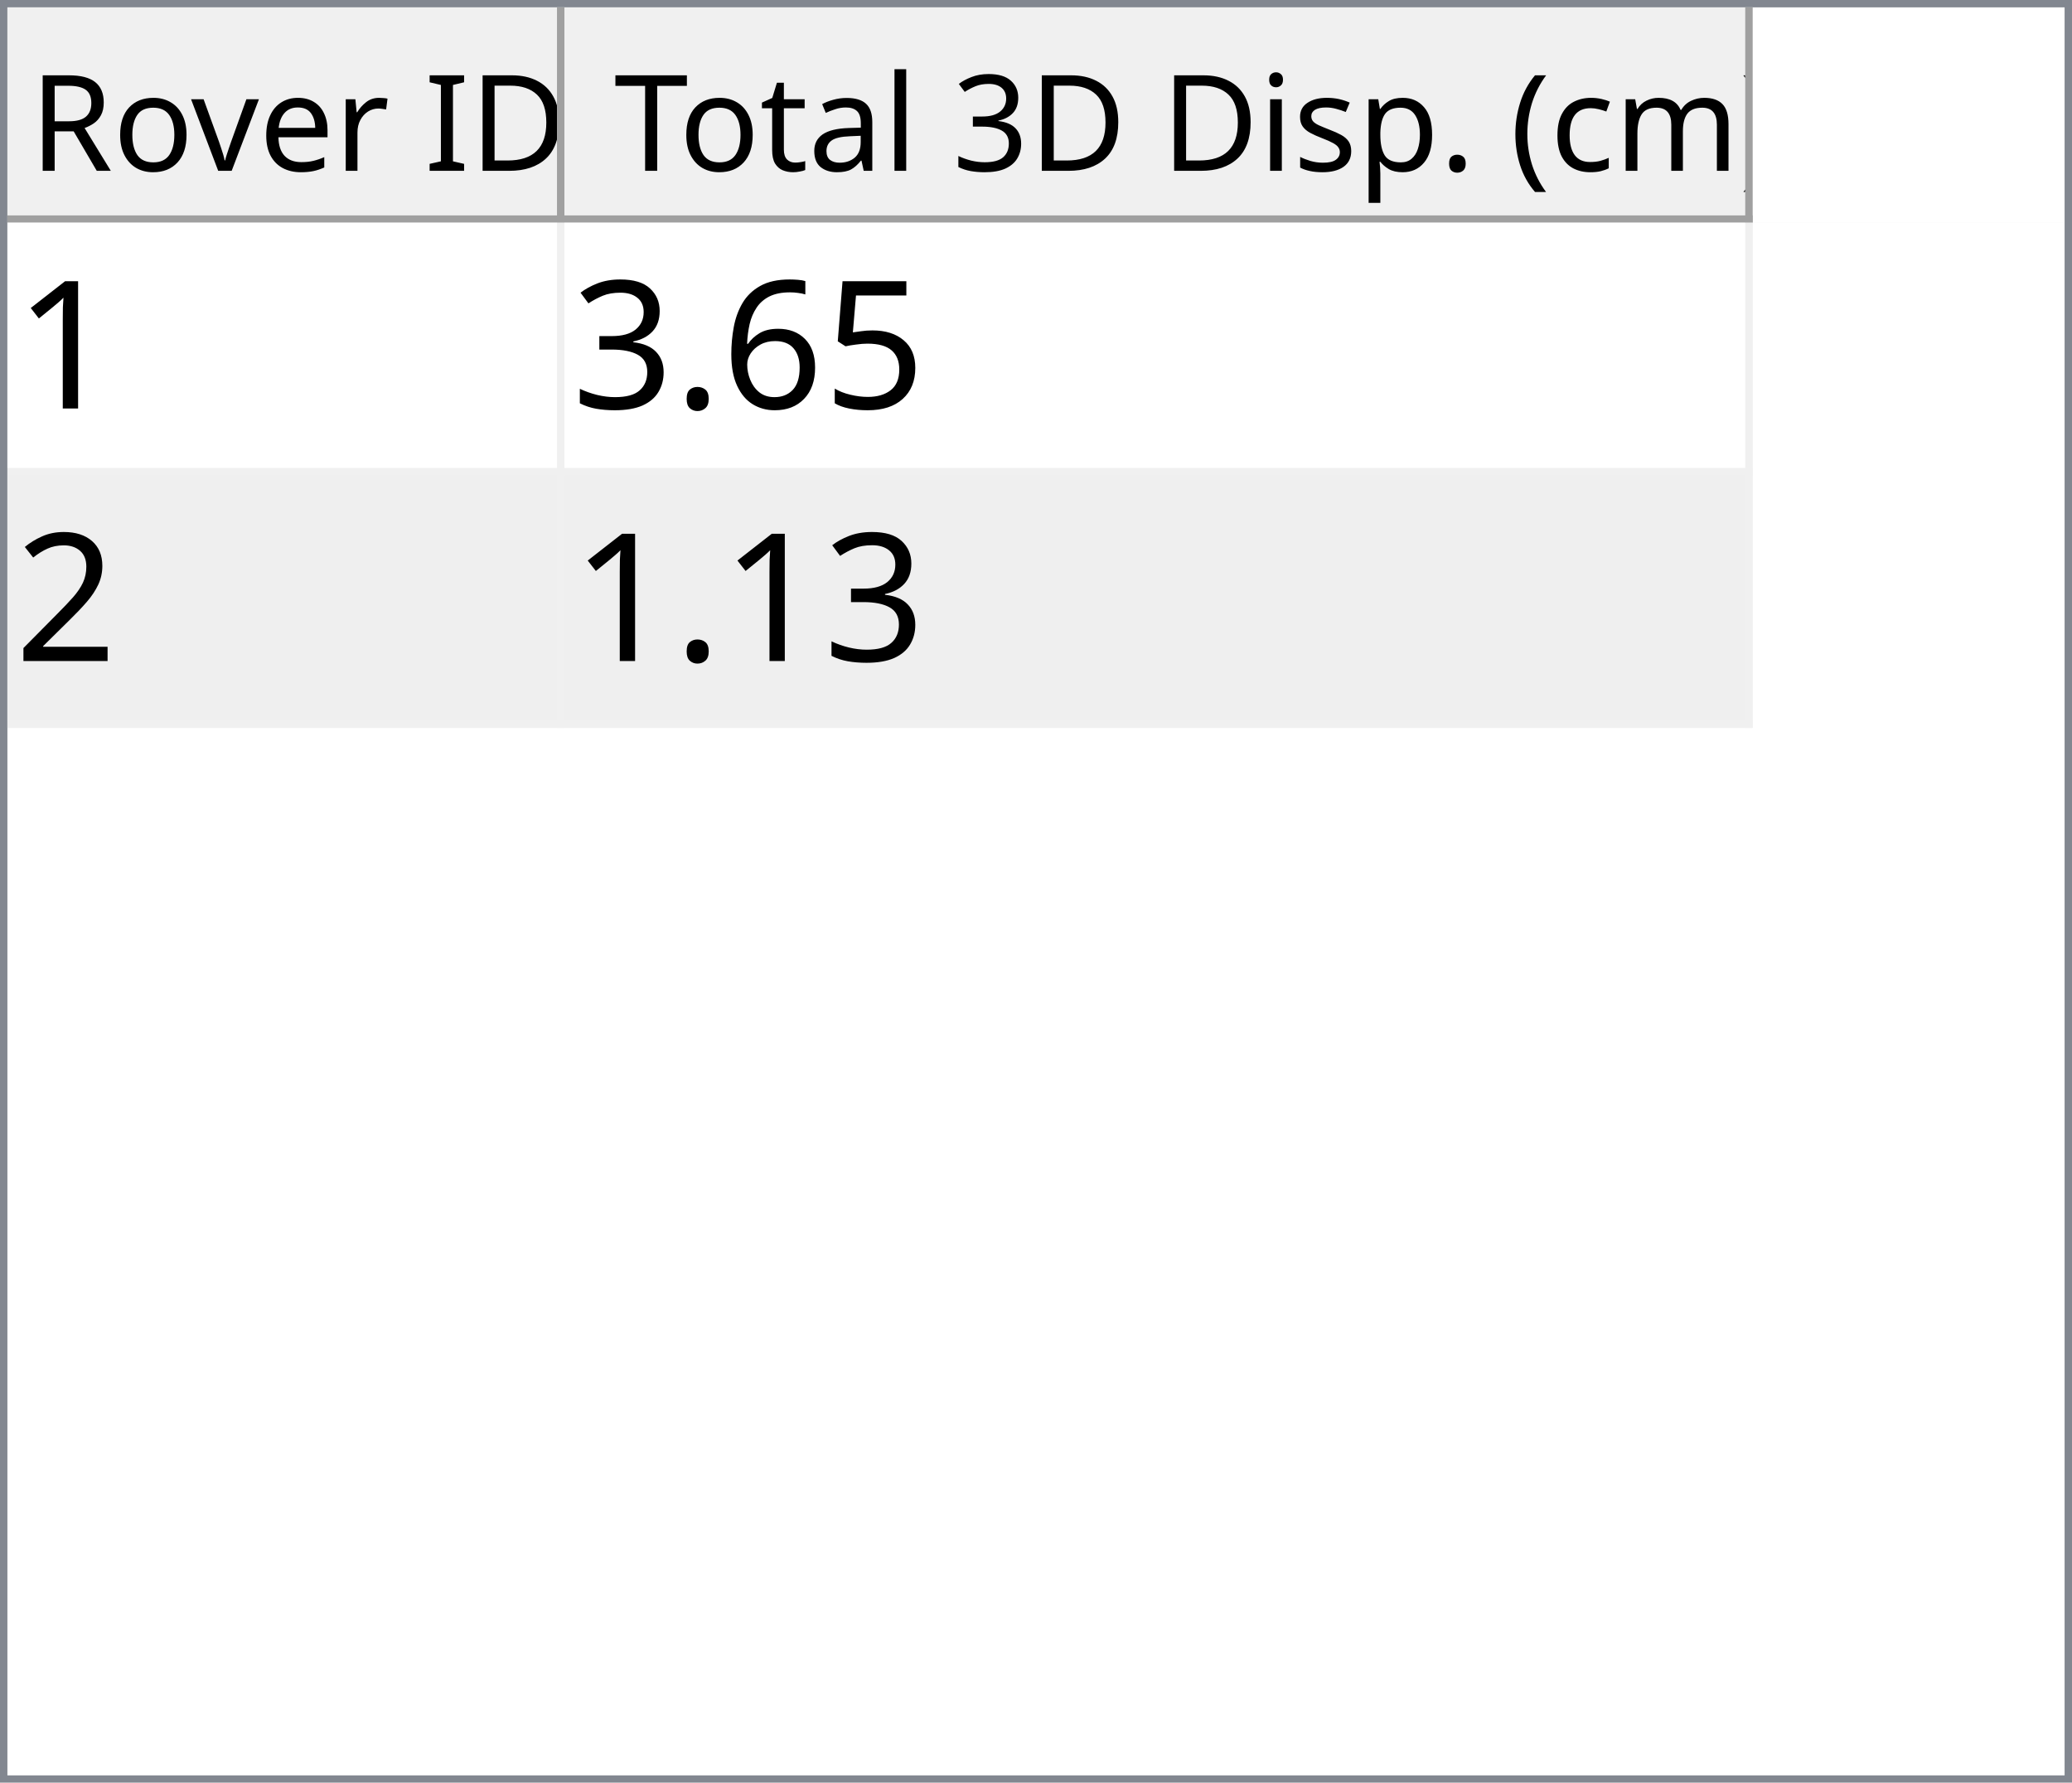
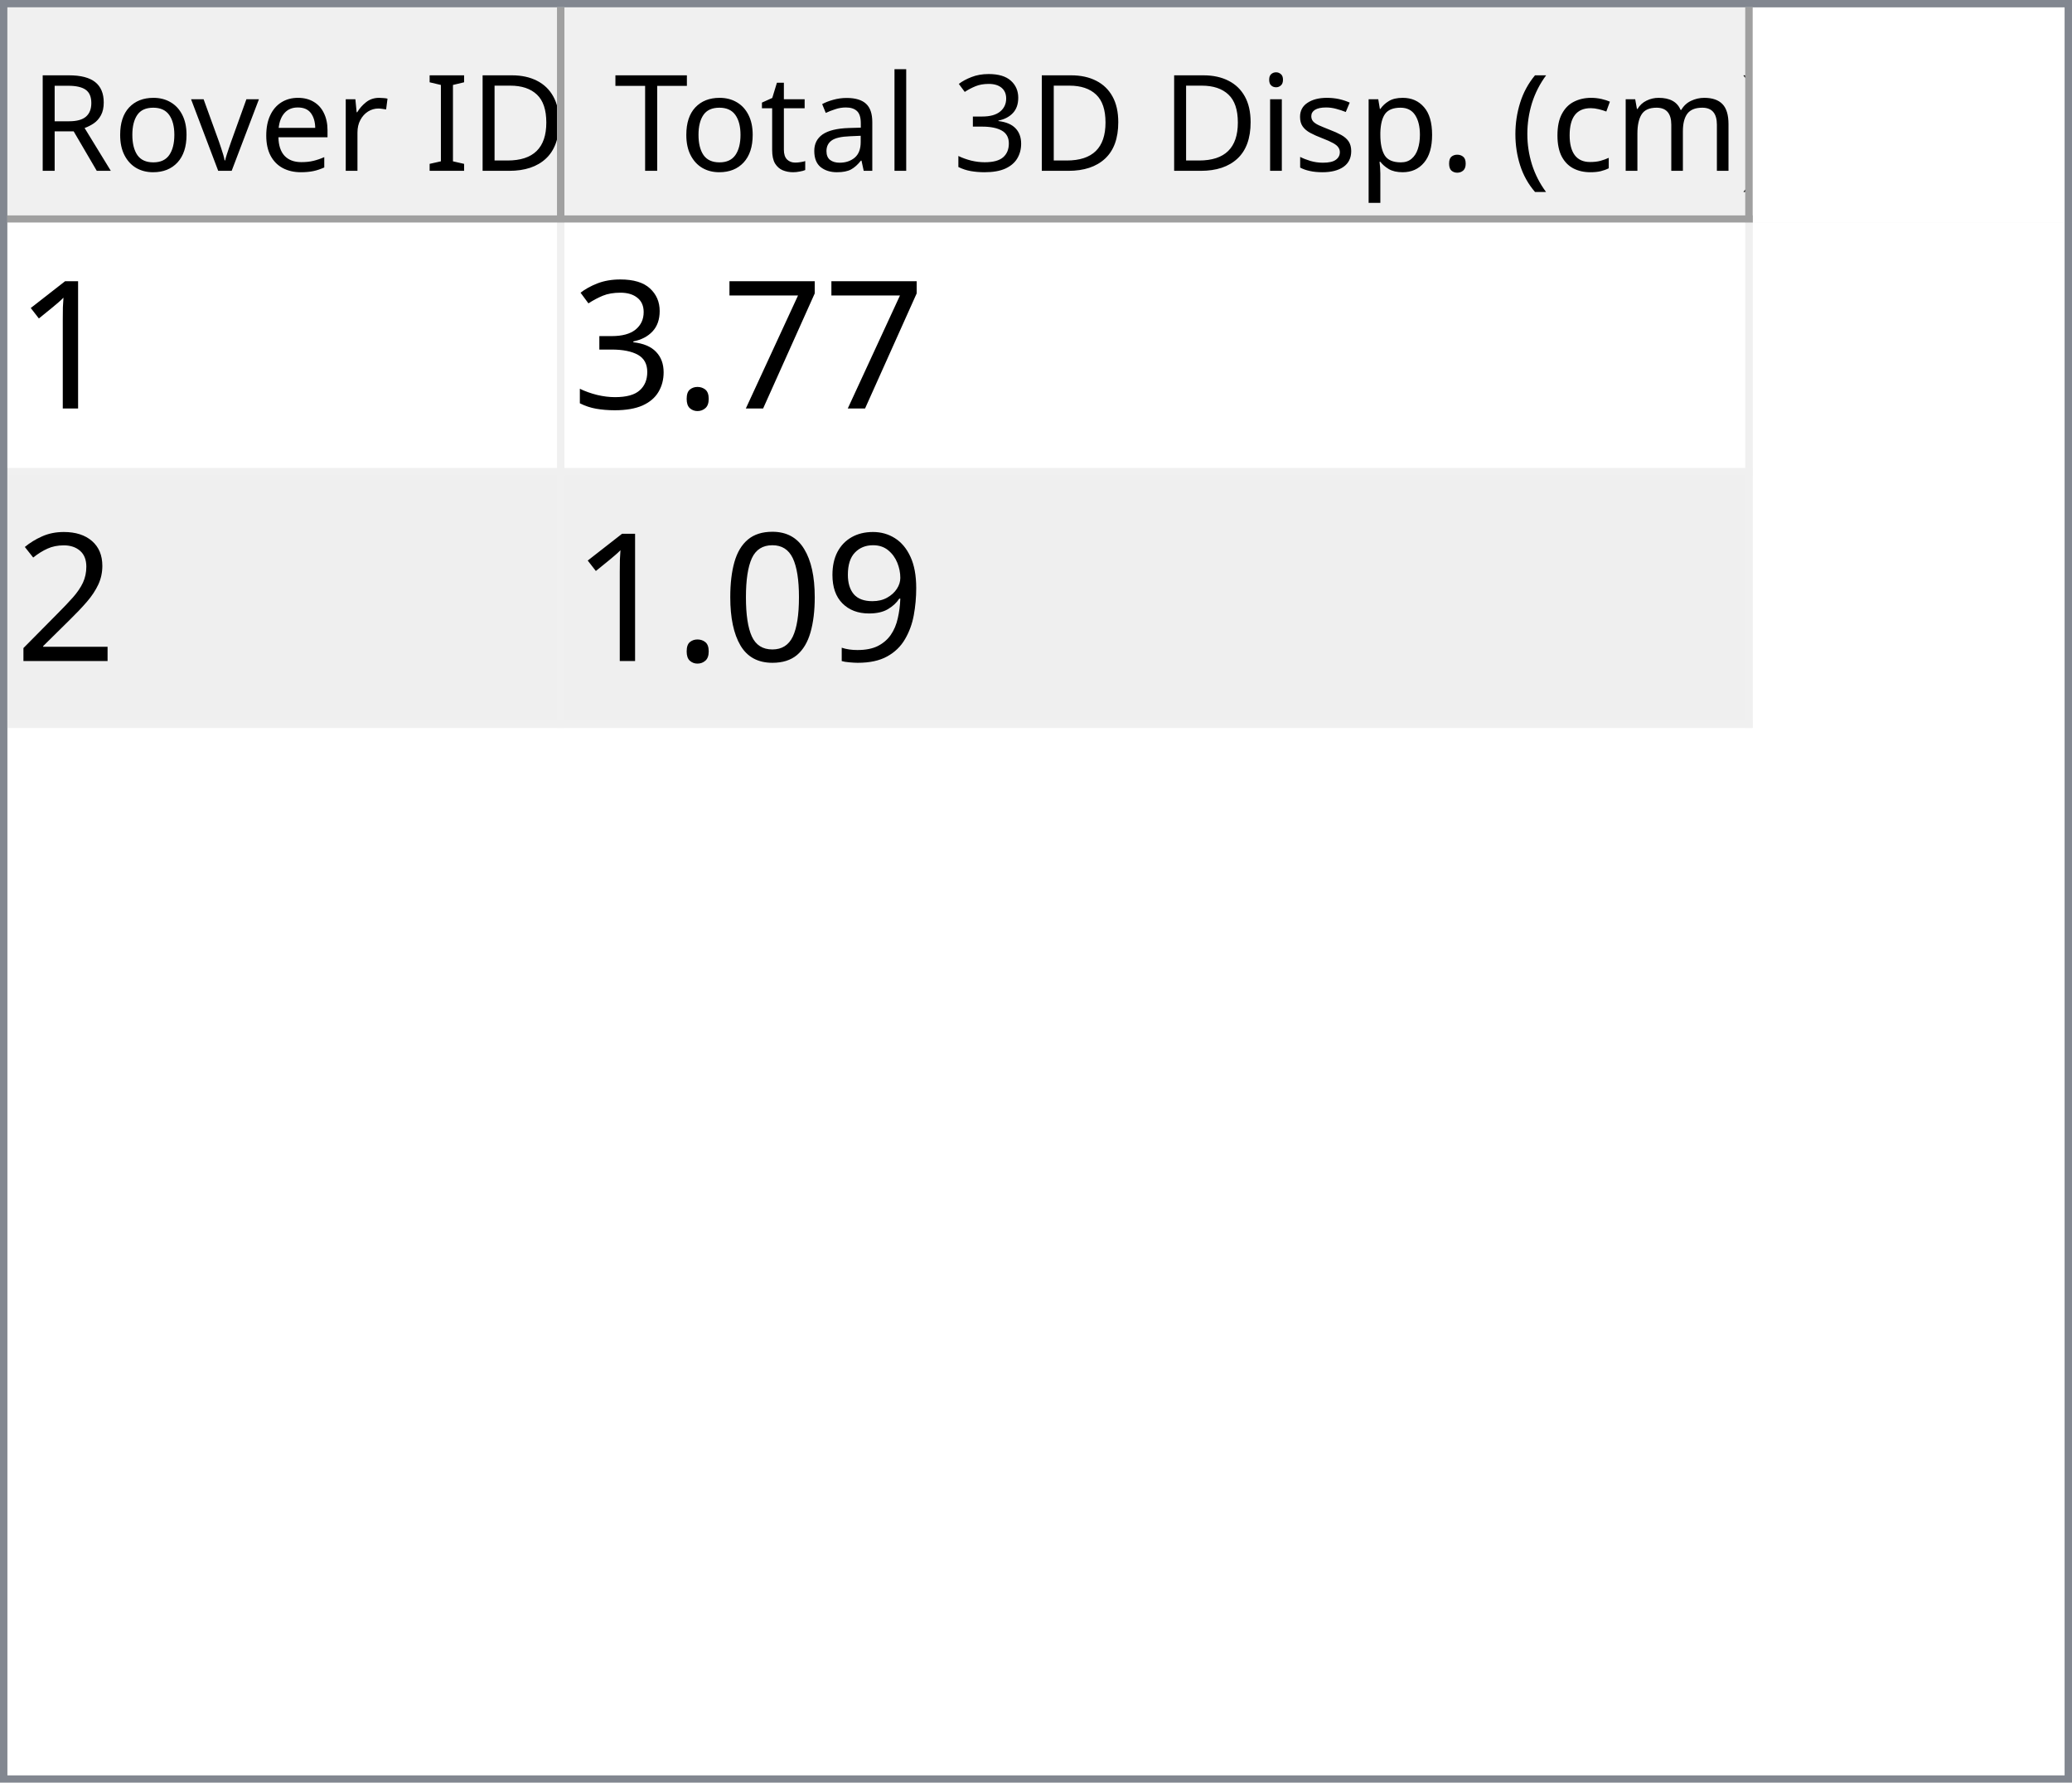
<svg xmlns="http://www.w3.org/2000/svg" style="fill-opacity:1; color-rendering:auto; color-interpolation:auto; text-rendering:auto; stroke:black; stroke-linecap:square; stroke-miterlimit:10; shape-rendering:auto; stroke-opacity:1; fill:black; stroke-dasharray:none; font-weight:normal; stroke-width:1; font-family:'Dialog'; font-style:normal; stroke-linejoin:miter; font-size:12px; stroke-dashoffset:0; image-rendering:auto;" width="279" height="240">
  <defs id="genericDefs" />
  <g>
    <defs id="defs1">
      <clipPath clipPathUnits="userSpaceOnUse" id="clipPath1">
        <path d="M0 0 L279 0 L279 240 L0 240 L0 0 Z" />
      </clipPath>
      <clipPath clipPathUnits="userSpaceOnUse" id="clipPath2">
        <path d="M0 0 L0 240 L279 240 L279 0 Z" />
      </clipPath>
      <clipPath clipPathUnits="userSpaceOnUse" id="clipPath3">
        <path d="M0 0 L0 29 L277 29 L277 0 Z" />
      </clipPath>
      <clipPath clipPathUnits="userSpaceOnUse" id="clipPath4">
        <path d="M0 0 L0 29 L75 29 L75 0 Z" />
      </clipPath>
      <clipPath clipPathUnits="userSpaceOnUse" id="clipPath5">
        <path d="M1 1 L1 28 L74 28 L74 1 Z" />
      </clipPath>
      <clipPath clipPathUnits="userSpaceOnUse" id="clipPath6">
        <path d="M0 0 L0 27 L73 27 L73 0 Z" />
      </clipPath>
      <clipPath clipPathUnits="userSpaceOnUse" id="clipPath7">
        <path d="M-0.5 -0.5 L-0.5 28.5 L74.5 28.5 L74.5 -0.5 Z" />
      </clipPath>
      <clipPath clipPathUnits="userSpaceOnUse" id="clipPath8">
        <path d="M0 0 L0 29 L160 29 L160 0 Z" />
      </clipPath>
      <clipPath clipPathUnits="userSpaceOnUse" id="clipPath9">
        <path d="M1 1 L1 28 L159 28 L159 1 Z" />
      </clipPath>
      <clipPath clipPathUnits="userSpaceOnUse" id="clipPath10">
        <path d="M0 0 L0 27 L158 27 L158 0 Z" />
      </clipPath>
      <clipPath clipPathUnits="userSpaceOnUse" id="clipPath11">
        <path d="M-0.5 -0.5 L-0.5 28.5 L159.5 28.5 L159.5 -0.5 Z" />
      </clipPath>
      <clipPath clipPathUnits="userSpaceOnUse" id="clipPath12">
        <path d="M0 0 L0 209 L277 209 L277 0 Z" />
      </clipPath>
      <clipPath clipPathUnits="userSpaceOnUse" id="clipPath13">
        <path d="M0 0 L0 68 L235 68 L235 0 Z" />
      </clipPath>
      <clipPath clipPathUnits="userSpaceOnUse" id="clipPath14">
        <path d="M-0.5 -0.5 L-0.5 67.5 L234.5 67.5 L234.5 -0.5 Z" />
      </clipPath>
      <clipPath clipPathUnits="userSpaceOnUse" id="clipPath15">
        <path d="M0 0 L0 33 L74 33 L74 0 Z" />
      </clipPath>
      <clipPath clipPathUnits="userSpaceOnUse" id="clipPath16">
        <path d="M0 0 L0 33 L159 33 L159 0 Z" />
      </clipPath>
      <font horiz-adv-x="64.551" id="font1">
        <font-face ascent="107.91" descent="25.098" units-per-em="100" style="font-style:normal; font-family:Segoe UI; font-weight:normal;" />
        <missing-glyph horiz-adv-x="64.551" d="M8.109 0 L8.109 68.266 L56.453 68.266 L56.453 0 L8.109 0 ZM15.328 7.234 L49.219 7.234 L49.219 61.031 L15.328 61.031 L15.328 7.234 Z" />
        <glyph unicode="D" horiz-adv-x="70.117" d="M9.188 0 L9.188 70.016 L28.516 70.016 Q65.531 70.016 65.531 35.891 Q65.531 19.672 55.25 9.836 Q44.969 0 27.734 0 L9.188 0 ZM17.391 62.594 L17.391 7.422 L27.828 7.422 Q41.609 7.422 49.273 14.797 Q56.938 22.172 56.938 35.688 Q56.938 62.594 28.328 62.594 L17.391 62.594 Z" />
        <glyph unicode="I" horiz-adv-x="26.611" d="M17.391 0 L9.188 0 L9.188 70.016 L17.391 70.016 L17.391 0 Z" />
        <glyph unicode=" " horiz-adv-x="27.393" d="" />
        <glyph unicode="r" horiz-adv-x="34.766" d="M34.188 41.891 Q32.078 43.5 28.125 43.5 Q23 43.5 19.555 38.672 Q16.109 33.844 16.109 25.484 L16.109 0 L8.109 0 L8.109 50 L16.109 50 L16.109 39.703 L16.312 39.703 Q18.016 44.969 21.531 47.922 Q25.047 50.875 29.391 50.875 Q32.516 50.875 34.188 50.203 L34.188 41.891 Z" />
        <glyph unicode="e" horiz-adv-x="52.295" d="M48.297 23 L12.984 23 Q13.188 14.656 17.484 10.109 Q21.781 5.562 29.297 5.562 Q37.75 5.562 44.828 11.141 L44.828 3.609 Q38.234 -1.172 27.391 -1.172 Q16.797 -1.172 10.742 5.641 Q4.688 12.453 4.688 24.812 Q4.688 36.469 11.305 43.82 Q17.922 51.172 27.734 51.172 Q37.547 51.172 42.922 44.828 Q48.297 38.484 48.297 27.203 L48.297 23 ZM40.094 29.781 Q40.047 36.719 36.75 40.578 Q33.453 44.438 27.594 44.438 Q21.922 44.438 17.969 40.383 Q14.016 36.328 13.094 29.781 L40.094 29.781 Z" />
        <glyph unicode="v" horiz-adv-x="47.9" d="M47.406 50 L27.484 0 L19.625 0 L0.688 50 L9.469 50 L22.172 13.672 Q23.578 9.672 23.922 6.688 L24.125 6.688 Q24.609 10.453 25.688 13.484 L38.969 50 L47.406 50 Z" />
        <glyph unicode="o" horiz-adv-x="58.594" d="M29 -1.172 Q17.922 -1.172 11.305 5.836 Q4.688 12.844 4.688 24.422 Q4.688 37.016 11.57 44.094 Q18.453 51.172 30.172 51.172 Q41.359 51.172 47.633 44.289 Q53.906 37.406 53.906 25.203 Q53.906 13.234 47.141 6.031 Q40.375 -1.172 29 -1.172 ZM29.594 44.438 Q21.875 44.438 17.383 39.188 Q12.891 33.938 12.891 24.703 Q12.891 15.828 17.43 10.695 Q21.969 5.562 29.594 5.562 Q37.359 5.562 41.531 10.594 Q45.703 15.625 45.703 24.906 Q45.703 34.281 41.531 39.359 Q37.359 44.438 29.594 44.438 Z" />
        <glyph unicode="R" horiz-adv-x="59.814" d="M59.375 0 L49.609 0 L37.891 19.625 Q36.281 22.359 34.766 24.289 Q33.25 26.219 31.664 27.438 Q30.078 28.656 28.25 29.219 Q26.422 29.781 24.125 29.781 L17.391 29.781 L17.391 0 L9.188 0 L9.188 70.016 L30.078 70.016 Q34.672 70.016 38.555 68.867 Q42.438 67.719 45.289 65.375 Q48.141 63.031 49.758 59.547 Q51.375 56.062 51.375 51.375 Q51.375 47.703 50.273 44.656 Q49.172 41.609 47.148 39.211 Q45.125 36.812 42.266 35.133 Q39.406 33.453 35.844 32.516 L35.844 32.328 Q37.594 31.547 38.891 30.547 Q40.188 29.547 41.359 28.18 Q42.531 26.812 43.68 25.078 Q44.828 23.344 46.234 21.047 L59.375 0 ZM17.391 62.594 L17.391 37.203 L28.516 37.203 Q31.594 37.203 34.203 38.133 Q36.812 39.062 38.719 40.797 Q40.625 42.531 41.703 45.047 Q42.781 47.562 42.781 50.688 Q42.781 56.297 39.141 59.445 Q35.5 62.594 28.609 62.594 L17.391 62.594 Z" />
        <glyph unicode=")" horiz-adv-x="30.176" d="M8.297 -15.922 L1.172 -15.922 Q16.406 2.344 16.406 26.812 Q16.406 51.469 1.078 70.016 L8.297 70.016 Q23.531 52.156 23.531 26.703 Q23.531 1.375 8.297 -15.922 Z" />
        <glyph unicode="m" horiz-adv-x="86.133" d="M79.109 0 L71.094 0 L71.094 28.719 Q71.094 37.016 68.531 40.727 Q65.969 44.438 59.906 44.438 Q54.781 44.438 51.195 39.75 Q47.609 35.062 47.609 28.516 L47.609 0 L39.594 0 L39.594 29.688 Q39.594 44.438 28.219 44.438 Q22.953 44.438 19.531 40.016 Q16.109 35.594 16.109 28.516 L16.109 0 L8.109 0 L8.109 50 L16.109 50 L16.109 42.094 L16.312 42.094 Q21.625 51.172 31.844 51.172 Q36.969 51.172 40.773 48.312 Q44.578 45.453 46 40.828 Q51.562 51.172 62.594 51.172 Q79.109 51.172 79.109 30.812 L79.109 0 Z" />
        <glyph unicode="c" horiz-adv-x="46.191" d="M42.188 2.297 Q36.422 -1.172 28.516 -1.172 Q17.828 -1.172 11.258 5.789 Q4.688 12.75 4.688 23.828 Q4.688 36.188 11.766 43.68 Q18.844 51.172 30.672 51.172 Q37.25 51.172 42.281 48.734 L42.281 40.531 Q36.719 44.438 30.375 44.438 Q22.703 44.438 17.797 38.945 Q12.891 33.453 12.891 24.516 Q12.891 15.719 17.508 10.641 Q22.125 5.562 29.891 5.562 Q36.422 5.562 42.188 9.906 L42.188 2.297 Z" />
        <glyph unicode="(" horiz-adv-x="30.176" d="M29.109 -15.922 L21.969 -15.922 Q6.844 1.375 6.844 26.703 Q6.844 52.156 21.969 70.016 L29.203 70.016 Q13.875 51.469 13.875 26.812 Q13.875 2.344 29.109 -15.922 Z" />
        <glyph unicode="." horiz-adv-x="21.68" d="M10.891 -1.078 Q8.641 -1.078 7.055 0.539 Q5.469 2.156 5.469 4.391 Q5.469 6.641 7.055 8.273 Q8.641 9.906 10.891 9.906 Q13.188 9.906 14.797 8.273 Q16.406 6.641 16.406 4.391 Q16.406 2.156 14.797 0.539 Q13.188 -1.078 10.891 -1.078 Z" />
        <glyph unicode="p" horiz-adv-x="58.789" d="M16.312 7.234 L16.109 7.234 L16.109 -23 L8.109 -23 L8.109 50 L16.109 50 L16.109 41.219 L16.312 41.219 Q22.219 51.172 33.594 51.172 Q43.266 51.172 48.688 44.461 Q54.109 37.75 54.109 26.469 Q54.109 13.922 48 6.375 Q41.891 -1.172 31.297 -1.172 Q21.578 -1.172 16.312 7.234 ZM16.109 27.391 L16.109 20.406 Q16.109 14.203 20.141 9.883 Q24.172 5.562 30.375 5.562 Q37.641 5.562 41.773 11.133 Q45.906 16.703 45.906 26.609 Q45.906 34.969 42.047 39.703 Q38.188 44.438 31.594 44.438 Q24.609 44.438 20.359 39.578 Q16.109 34.719 16.109 27.391 Z" />
        <glyph unicode="s" horiz-adv-x="42.432" d="M5.078 1.812 L5.078 10.406 Q11.625 5.562 19.484 5.562 Q30.031 5.562 30.031 12.594 Q30.031 14.594 29.125 15.992 Q28.219 17.391 26.68 18.461 Q25.141 19.531 23.07 20.383 Q21 21.234 18.609 22.172 Q15.281 23.484 12.766 24.828 Q10.25 26.172 8.57 27.859 Q6.891 29.547 6.031 31.695 Q5.172 33.844 5.172 36.719 Q5.172 40.234 6.789 42.945 Q8.406 45.656 11.086 47.484 Q13.766 49.312 17.211 50.242 Q20.656 51.172 24.312 51.172 Q30.812 51.172 35.938 48.922 L35.938 40.828 Q30.422 44.438 23.25 44.438 Q21 44.438 19.195 43.922 Q17.391 43.406 16.094 42.477 Q14.797 41.547 14.086 40.258 Q13.375 38.969 13.375 37.406 Q13.375 35.453 14.086 34.133 Q14.797 32.812 16.164 31.789 Q17.531 30.766 19.484 29.938 Q21.438 29.109 23.922 28.125 Q27.25 26.859 29.883 25.516 Q32.516 24.172 34.375 22.484 Q36.234 20.797 37.234 18.602 Q38.234 16.406 38.234 13.375 Q38.234 9.672 36.602 6.938 Q34.969 4.203 32.234 2.398 Q29.5 0.594 25.93 -0.289 Q22.359 -1.172 18.453 -1.172 Q10.75 -1.172 5.078 1.812 Z" />
        <glyph unicode="i" horiz-adv-x="24.219" d="M12.203 62.703 Q10.062 62.703 8.547 64.164 Q7.031 65.625 7.031 67.875 Q7.031 70.125 8.547 71.609 Q10.062 73.094 12.203 73.094 Q14.406 73.094 15.945 71.609 Q17.484 70.125 17.484 67.875 Q17.484 65.719 15.945 64.211 Q14.406 62.703 12.203 62.703 ZM16.109 0 L8.109 0 L8.109 50 L16.109 50 L16.109 0 Z" />
        <glyph unicode="3" horiz-adv-x="53.906" d="M46.531 19.828 Q46.531 15.094 44.75 11.211 Q42.969 7.328 39.719 4.57 Q36.469 1.812 31.93 0.297 Q27.391 -1.219 21.922 -1.219 Q11.922 -1.219 6 2.594 L6 11.188 Q13.094 5.609 22.219 5.609 Q25.875 5.609 28.828 6.539 Q31.781 7.469 33.906 9.227 Q36.031 10.984 37.18 13.477 Q38.328 15.969 38.328 19.094 Q38.328 32.812 18.797 32.812 L12.984 32.812 L12.984 39.594 L18.5 39.594 Q35.797 39.594 35.797 52.484 Q35.797 64.406 22.609 64.406 Q15.188 64.406 8.688 59.422 L8.688 67.188 Q15.375 71.188 24.609 71.188 Q29 71.188 32.57 69.969 Q36.141 68.75 38.68 66.555 Q41.219 64.359 42.609 61.281 Q44 58.203 44 54.5 Q44 40.672 30.031 36.719 L30.031 36.531 Q33.594 36.141 36.625 34.797 Q39.656 33.453 41.852 31.305 Q44.047 29.156 45.289 26.25 Q46.531 23.344 46.531 19.828 Z" />
        <glyph unicode="l" horiz-adv-x="24.219" d="M16.109 0 L8.109 0 L8.109 74.031 L16.109 74.031 L16.109 0 Z" />
        <glyph unicode="a" horiz-adv-x="50.879" d="M43.891 0 L35.891 0 L35.891 7.812 L35.688 7.812 Q30.469 -1.172 20.312 -1.172 Q12.844 -1.172 8.617 2.781 Q4.391 6.734 4.391 13.281 Q4.391 27.297 20.906 29.594 L35.891 31.688 Q35.891 44.438 25.594 44.438 Q16.547 44.438 9.281 38.281 L9.281 46.484 Q16.656 51.172 26.266 51.172 Q43.891 51.172 43.891 32.516 L43.891 0 ZM35.891 25.297 L23.828 23.641 Q18.266 22.859 15.43 20.875 Q12.594 18.891 12.594 13.875 Q12.594 10.203 15.211 7.883 Q17.828 5.562 22.172 5.562 Q28.125 5.562 32.008 9.742 Q35.891 13.922 35.891 20.312 L35.891 25.297 Z" />
        <glyph unicode="t" horiz-adv-x="33.887" d="M31.297 0.484 Q28.469 -1.078 23.828 -1.078 Q10.688 -1.078 10.688 13.578 L10.688 43.172 L2.094 43.172 L2.094 50 L10.688 50 L10.688 62.203 L18.703 64.797 L18.703 50 L31.297 50 L31.297 43.172 L18.703 43.172 L18.703 14.984 Q18.703 9.969 20.414 7.82 Q22.125 5.672 26.078 5.672 Q29.109 5.672 31.297 7.328 L31.297 0.484 Z" />
        <glyph unicode="T" horiz-adv-x="52.393" d="M50.594 62.594 L30.375 62.594 L30.375 0 L22.172 0 L22.172 62.594 L2 62.594 L2 70.016 L50.594 70.016 L50.594 62.594 Z" />
      </font>
      <font horiz-adv-x="75.0" id="font2">
        <font-face ascent="100.537" descent="21.973" units-per-em="100" style="font-style:normal; font-family:sans-serif; font-weight:normal;" />
        <missing-glyph horiz-adv-x="75.0" d="M12.5 0 L12.5 62.5 L62.5 62.5 L62.5 0 L12.5 0 ZM14.062 1.562 L60.938 1.562 L60.938 60.938 L14.062 60.938 L14.062 1.562 Z" />
        <glyph unicode="1" horiz-adv-x="55.615" d="M37.25 0 L28.469 0 L28.469 56 Q25.297 52.984 20.141 49.953 Q14.984 46.922 10.891 45.406 L10.891 53.906 Q18.266 57.375 23.781 62.305 Q29.297 67.234 31.594 71.875 L37.25 71.875 L37.25 0 Z" />
-         <glyph unicode="5" horiz-adv-x="55.615" d="M4.156 18.75 L13.375 19.531 Q14.406 12.797 18.141 9.398 Q21.875 6 27.156 6 Q33.5 6 37.891 10.789 Q42.281 15.578 42.281 23.484 Q42.281 31 38.062 35.352 Q33.844 39.703 27 39.703 Q22.75 39.703 19.336 37.773 Q15.922 35.844 13.969 32.766 L5.719 33.844 L12.641 70.609 L48.25 70.609 L48.25 62.203 L19.672 62.203 L15.828 42.969 Q22.266 47.469 29.344 47.469 Q38.719 47.469 45.164 40.969 Q51.609 34.469 51.609 24.266 Q51.609 14.547 45.953 7.469 Q39.062 -1.219 27.156 -1.219 Q17.391 -1.219 11.211 4.25 Q5.031 9.719 4.156 18.75 Z" />
-         <glyph unicode="6" horiz-adv-x="55.615" d="M49.75 54.047 L41.016 53.375 Q39.844 58.547 37.703 60.891 Q34.125 64.656 28.906 64.656 Q24.703 64.656 21.531 62.312 Q17.391 59.281 14.992 53.469 Q12.594 47.656 12.5 36.922 Q15.672 41.75 20.266 44.094 Q24.859 46.438 29.891 46.438 Q38.672 46.438 44.852 39.969 Q51.031 33.5 51.031 23.25 Q51.031 16.5 48.125 10.719 Q45.219 4.938 40.141 1.859 Q35.062 -1.219 28.609 -1.219 Q17.625 -1.219 10.695 6.859 Q3.766 14.938 3.766 33.5 Q3.766 54.25 11.422 63.672 Q18.109 71.875 29.438 71.875 Q37.891 71.875 43.289 67.141 Q48.688 62.406 49.75 54.047 ZM13.875 23.188 Q13.875 18.656 15.797 14.508 Q17.719 10.359 21.188 8.18 Q24.656 6 28.469 6 Q34.031 6 38.039 10.492 Q42.047 14.984 42.047 22.703 Q42.047 30.125 38.086 34.398 Q34.125 38.672 28.125 38.672 Q22.172 38.672 18.023 34.398 Q13.875 30.125 13.875 23.188 Z" />
+         <glyph unicode="7" horiz-adv-x="55.615" d="M4.734 62.203 L4.734 70.656 L51.078 70.656 L51.078 63.812 Q44.234 56.547 37.523 44.484 Q30.812 32.422 27.156 19.672 Q24.516 10.688 23.781 0 L14.75 0 Q14.891 8.453 18.062 20.414 Q21.234 32.375 27.172 43.484 Q33.109 54.594 39.797 62.203 L4.734 62.203 Z" />
        <glyph unicode="." horiz-adv-x="27.783" d="M9.078 0 L9.078 10.016 L19.094 10.016 L19.094 0 L9.078 0 Z" />
        <glyph unicode="3" horiz-adv-x="55.615" d="M4.203 18.891 L12.984 20.062 Q14.5 12.594 18.141 9.297 Q21.781 6 27 6 Q33.203 6 37.477 10.297 Q41.75 14.594 41.75 20.953 Q41.75 27 37.797 30.93 Q33.844 34.859 27.734 34.859 Q25.25 34.859 21.531 33.891 L22.516 41.609 Q23.391 41.5 23.922 41.5 Q29.547 41.5 34.039 44.43 Q38.531 47.359 38.531 53.469 Q38.531 58.297 35.258 61.477 Q31.984 64.656 26.812 64.656 Q21.688 64.656 18.266 61.43 Q14.844 58.203 13.875 51.766 L5.078 53.328 Q6.688 62.156 12.398 67.016 Q18.109 71.875 26.609 71.875 Q32.469 71.875 37.398 69.359 Q42.328 66.844 44.945 62.5 Q47.562 58.156 47.562 53.266 Q47.562 48.641 45.07 44.828 Q42.578 41.016 37.703 38.766 Q44.047 37.312 47.562 32.695 Q51.078 28.078 51.078 21.141 Q51.078 11.766 44.242 5.25 Q37.406 -1.266 26.953 -1.266 Q17.531 -1.266 11.305 4.352 Q5.078 9.969 4.203 18.891 Z" />
        <glyph unicode="2" horiz-adv-x="55.615" d="M50.344 8.453 L50.344 0 L3.031 0 Q2.938 3.172 4.047 6.109 Q5.859 10.938 9.836 15.625 Q13.812 20.312 21.344 26.469 Q33.016 36.031 37.117 41.625 Q41.219 47.219 41.219 52.203 Q41.219 57.422 37.477 61.008 Q33.734 64.594 27.734 64.594 Q21.391 64.594 17.578 60.789 Q13.766 56.984 13.719 50.25 L4.688 51.172 Q5.609 61.281 11.664 66.578 Q17.719 71.875 27.938 71.875 Q38.234 71.875 44.242 66.164 Q50.25 60.453 50.25 52 Q50.25 47.703 48.492 43.555 Q46.734 39.406 42.656 34.812 Q38.578 30.219 29.109 22.219 Q21.188 15.578 18.945 13.211 Q16.703 10.844 15.234 8.453 L50.344 8.453 Z" />
+         <glyph unicode="9" horiz-adv-x="55.615" d="M5.469 16.547 L13.922 17.328 Q14.984 11.375 18.016 8.688 Q21.047 6 25.781 6 Q29.828 6 32.883 7.859 Q35.938 9.719 37.891 12.82 Q39.844 15.922 41.164 21.195 Q42.484 26.469 42.484 31.938 Q42.484 32.516 42.438 33.688 Q39.797 29.5 35.234 26.883 Q30.672 24.266 25.344 24.266 Q16.453 24.266 10.305 30.711 Q4.156 37.156 4.156 47.703 Q4.156 58.594 10.578 65.234 Q17 71.875 26.656 71.875 Q33.641 71.875 39.43 68.117 Q45.219 64.359 48.219 57.398 Q51.219 50.438 51.219 37.25 Q51.219 23.531 48.242 15.406 Q45.266 7.281 39.383 3.031 Q33.5 -1.219 25.594 -1.219 Q17.188 -1.219 11.867 3.445 Q6.547 8.109 5.469 16.547 ZM41.453 48.141 Q41.453 55.719 37.43 60.156 Q33.406 64.594 27.734 64.594 Q21.875 64.594 17.531 59.812 Q13.188 55.031 13.188 47.406 Q13.188 40.578 17.312 36.305 Q21.438 32.031 27.484 32.031 Q33.594 32.031 37.523 36.305 Q41.453 40.578 41.453 48.141 Z" />
+         <glyph unicode="0" horiz-adv-x="55.615" d="M4.156 35.297 Q4.156 48 6.766 55.742 Q9.375 63.484 14.523 67.68 Q19.672 71.875 27.484 71.875 Q33.25 71.875 37.594 69.555 Q41.938 67.234 44.773 62.867 Q47.609 58.5 49.219 52.227 Q50.828 45.953 50.828 35.297 Q50.828 22.703 48.242 14.969 Q45.656 7.234 40.508 3.008 Q35.359 -1.219 27.484 -1.219 Q17.141 -1.219 11.234 6.203 Q4.156 15.141 4.156 35.297 ZM13.188 35.297 Q13.188 17.672 17.312 11.836 Q21.438 6 27.484 6 Q33.547 6 37.672 11.859 Q41.797 17.719 41.797 35.297 Q41.797 52.984 37.672 58.789 Q33.547 64.594 27.391 64.594 Q21.344 64.594 17.719 59.469 Q13.188 52.938 13.188 35.297 Z" />
      </font>
    </defs>
    <g style="fill:white; stroke:white;">
      <rect x="0" y="0" width="279" style="clip-path:url(#clipPath1); stroke:none;" height="240" />
    </g>
    <g style="fill:white; text-rendering:optimizeSpeed; color-rendering:optimizeSpeed; image-rendering:optimizeSpeed; shape-rendering:crispEdges; stroke:white; color-interpolation:sRGB;">
      <rect x="0" width="279" height="240" y="0" style="stroke:none;" />
      <path style="stroke:none;" d="M0 240 L279 240 L279 0 L0 0 Z" />
    </g>
    <g style="fill:rgb(240,240,240); font-size:18px; font-family:'Segoe UI'; stroke:rgb(240,240,240);">
      <rect x="0" y="0" width="279" style="clip-path:url(#clipPath2); stroke:none;" height="240" />
    </g>
    <g style="fill:rgb(130,135,144); font-size:18px; font-family:'Segoe UI'; stroke:rgb(130,135,144);">
      <path d="M0 0 L279 0 L279 240 L0 240 L0 0 ZM1 1 L278 1 L278 239 L1 239 L1 1 Z" style="fill-rule:evenodd; clip-path:url(#clipPath2); stroke:none;" />
    </g>
    <g style="fill:white; font-size:18px; font-family:'Segoe UI'; stroke:white;" transform="translate(1,1)">
      <rect x="0" y="0" width="277" style="clip-path:url(#clipPath3); stroke:none;" height="29" />
    </g>
    <g style="fill:rgb(240,240,240); font-size:18px; font-family:'Segoe UI'; stroke:rgb(240,240,240);" transform="translate(1,1)">
      <rect x="0" y="0" width="75" style="clip-path:url(#clipPath4); stroke:none;" height="29" />
    </g>
    <g style="font-family:'Segoe UI'; font-size:18px;" transform="translate(2,2)">
      <text x="2" xml:space="preserve" y="21" style="clip-path:url(#clipPath6); stroke:none;">Rover ID</text>
    </g>
    <g transform="translate(1.5,1.5)" style="fill:rgb(160,160,160); font-size:18px; font-family:'Segoe UI'; stroke:rgb(160,160,160); stroke-linejoin:bevel;">
      <line x1="74" x2="74" y1="0" style="fill:none; clip-path:url(#clipPath7);" y2="28" />
    </g>
    <g transform="matrix(1,0,0,1,1,1) translate(0.5,0.5)" style="fill:rgb(160,160,160); font-size:18px; font-family:'Segoe UI'; stroke:rgb(160,160,160); stroke-linejoin:bevel;">
      <line x1="0" x2="74" y1="28" style="fill:none; clip-path:url(#clipPath7);" y2="28" />
    </g>
    <g style="fill:rgb(240,240,240); font-size:18px; font-family:'Segoe UI'; stroke:rgb(240,240,240);" transform="translate(76,1)">
      <rect x="0" y="0" width="160" style="clip-path:url(#clipPath8); stroke:none;" height="29" />
    </g>
    <g style="font-family:'Segoe UI'; font-size:18px;" transform="translate(77,2)">
      <text x="1" xml:space="preserve" y="21" style="clip-path:url(#clipPath10); stroke:none;"> Total 3D Disp. (cm)</text>
    </g>
    <g transform="translate(76.5,1.5)" style="fill:rgb(160,160,160); font-size:18px; font-family:'Segoe UI'; stroke:rgb(160,160,160); stroke-linejoin:bevel;">
      <line x1="159" x2="159" y1="0" style="fill:none; clip-path:url(#clipPath11);" y2="28" />
    </g>
    <g transform="matrix(1,0,0,1,76,1) translate(0.5,0.5)" style="fill:rgb(160,160,160); font-size:18px; font-family:'Segoe UI'; stroke:rgb(160,160,160); stroke-linejoin:bevel;">
      <line x1="0" x2="159" y1="28" style="fill:none; clip-path:url(#clipPath11);" y2="28" />
    </g>
    <g style="fill:white; font-size:18px; font-family:'Segoe UI'; stroke:white;" transform="translate(1,30)">
      <rect x="0" y="0" width="277" style="clip-path:url(#clipPath12); stroke:none;" height="209" />
    </g>
    <g style="fill:rgb(240,240,240); font-size:24px; font-family:sans-serif; stroke:rgb(240,240,240);" transform="translate(1,30)">
      <rect x="0" y="0" width="235" style="clip-path:url(#clipPath13); stroke:none;" height="68" />
      <line transform="translate(0.5,0.5)" x1="0" x2="234" y1="33" style="clip-path:url(#clipPath14); fill:none; stroke-linejoin:bevel;" y2="33" />
    </g>
    <g transform="matrix(1,0,0,1,1,30) translate(0.5,0.5)" style="fill:rgb(240,240,240); font-size:24px; font-family:sans-serif; stroke:rgb(240,240,240); stroke-linejoin:bevel;">
      <line x1="0" x2="234" y1="67" style="fill:none; clip-path:url(#clipPath14);" y2="67" />
    </g>
    <g transform="matrix(1,0,0,1,1,30) translate(0.5,0.5)" style="fill:rgb(240,240,240); font-size:24px; font-family:sans-serif; stroke:rgb(240,240,240); stroke-linejoin:bevel;">
      <line x1="74" x2="74" y1="0" style="fill:none; clip-path:url(#clipPath14);" y2="67" />
    </g>
    <g transform="matrix(1,0,0,1,1,30) translate(0.5,0.5)" style="fill:rgb(240,240,240); font-size:24px; font-family:sans-serif; stroke:rgb(240,240,240); stroke-linejoin:bevel;">
      <line x1="234" x2="234" y1="0" style="fill:none; clip-path:url(#clipPath14);" y2="67" />
    </g>
    <g style="fill:white; font-size:24px; font-family:sans-serif; stroke:white;" transform="matrix(1,0,0,1,1,30)">
      <rect x="0" y="0" width="74" style="clip-path:url(#clipPath15); stroke:none;" height="33" />
      <text x="1" y="25" style="fill:black; clip-path:url(#clipPath15); stroke:none;" xml:space="preserve">1</text>
    </g>
    <g style="fill:white; font-size:24px; font-family:sans-serif; stroke:white;" transform="matrix(1,0,0,1,1,30) translate(75,0)">
      <rect x="0" y="0" width="159" style="clip-path:url(#clipPath16); stroke:none;" height="33" />
-       <text x="1" y="25" style="fill:black; clip-path:url(#clipPath16); stroke:none;" xml:space="preserve">3.65</text>
+       <text x="1" y="25" style="fill:black; clip-path:url(#clipPath16); stroke:none;" xml:space="preserve">3.77</text>
    </g>
    <g style="fill:rgb(239,239,239); font-size:24px; font-family:sans-serif; stroke:rgb(239,239,239);" transform="matrix(1,0,0,1,1,30) translate(0,34)">
      <rect x="0" y="0" width="74" style="clip-path:url(#clipPath15); stroke:none;" height="33" />
      <text x="1" y="25" style="fill:black; clip-path:url(#clipPath15); stroke:none;" xml:space="preserve">2</text>
    </g>
    <g style="fill:rgb(239,239,239); font-size:24px; font-family:sans-serif; stroke:rgb(239,239,239);" transform="matrix(1,0,0,1,1,30) translate(75,34)">
      <rect x="0" y="0" width="159" style="clip-path:url(#clipPath16); stroke:none;" height="33" />
-       <text x="1" y="25" style="fill:black; clip-path:url(#clipPath16); stroke:none;" xml:space="preserve">1.13</text>
+       <text x="1" y="25" style="fill:black; clip-path:url(#clipPath16); stroke:none;" xml:space="preserve">1.09</text>
    </g>
  </g>
</svg>
